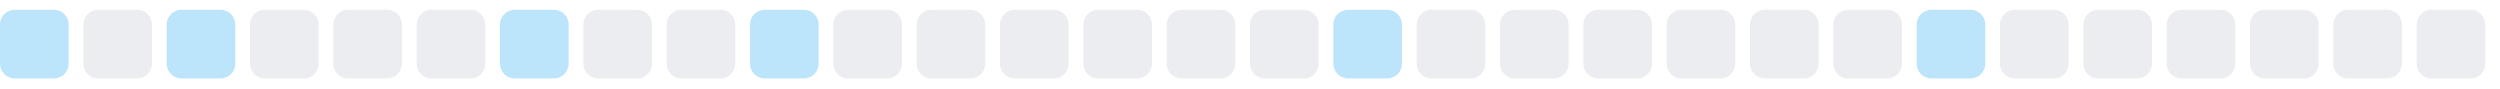
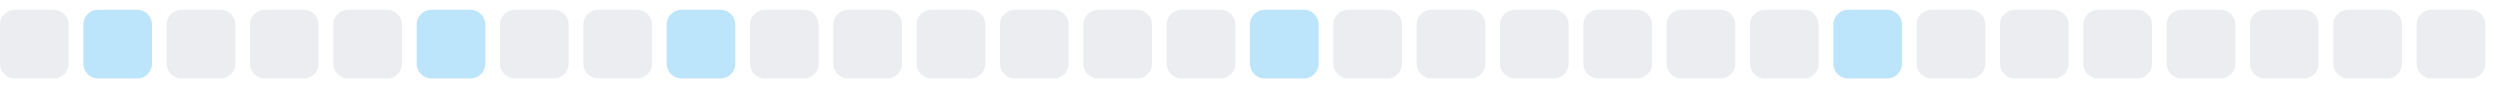
<svg xmlns="http://www.w3.org/2000/svg" width="255" height="9">
  <style>
        .level0 { fill: #ebedf0; }
        .level1 { fill: #bce4fa; }
        .level2 { fill: #75c7f7; }
        .level3 { fill: #30a9f2; }
        .level4 { fill: #008ee6; }
        @media (prefers-color-scheme: dark) {
          .level0 { fill: #161b22; }
          .level1 { fill: #0b3b5c; }
          .level2 { fill: #0a6299; }
          .level3 { fill: #008ee6; }
          .level4 { fill: #5bc4ff; }
        }
      </style>
-   <rect x="0.0" y="1" width="7" height="7" rx="1.5" ry="1.5" class="level1" />
-   <rect x="8.5" y="1" width="7" height="7" rx="1.5" ry="1.5" class="level0" />
-   <rect x="17.0" y="1" width="7" height="7" rx="1.5" ry="1.5" class="level1" />
+   <rect x="0.0" y="1" width="7" height="7" rx="1.5" ry="1.5" class="level0" />
+   <rect x="8.5" y="1" width="7" height="7" rx="1.5" ry="1.5" class="level1" />
+   <rect x="17.0" y="1" width="7" height="7" rx="1.5" ry="1.5" class="level0" />
  <rect x="25.5" y="1" width="7" height="7" rx="1.5" ry="1.5" class="level0" />
  <rect x="34.0" y="1" width="7" height="7" rx="1.5" ry="1.5" class="level0" />
-   <rect x="42.5" y="1" width="7" height="7" rx="1.5" ry="1.5" class="level0" />
-   <rect x="51.0" y="1" width="7" height="7" rx="1.5" ry="1.5" class="level1" />
+   <rect x="42.5" y="1" width="7" height="7" rx="1.5" ry="1.5" class="level1" />
+   <rect x="51.0" y="1" width="7" height="7" rx="1.5" ry="1.5" class="level0" />
  <rect x="59.5" y="1" width="7" height="7" rx="1.5" ry="1.5" class="level0" />
-   <rect x="68.0" y="1" width="7" height="7" rx="1.5" ry="1.5" class="level0" />
-   <rect x="76.5" y="1" width="7" height="7" rx="1.5" ry="1.5" class="level1" />
+   <rect x="68.0" y="1" width="7" height="7" rx="1.5" ry="1.5" class="level1" />
+   <rect x="76.5" y="1" width="7" height="7" rx="1.5" ry="1.5" class="level0" />
  <rect x="85.0" y="1" width="7" height="7" rx="1.5" ry="1.5" class="level0" />
  <rect x="93.5" y="1" width="7" height="7" rx="1.5" ry="1.5" class="level0" />
  <rect x="102.0" y="1" width="7" height="7" rx="1.5" ry="1.5" class="level0" />
  <rect x="110.5" y="1" width="7" height="7" rx="1.5" ry="1.5" class="level0" />
  <rect x="119.0" y="1" width="7" height="7" rx="1.5" ry="1.5" class="level0" />
-   <rect x="127.5" y="1" width="7" height="7" rx="1.5" ry="1.5" class="level0" />
-   <rect x="136.0" y="1" width="7" height="7" rx="1.5" ry="1.5" class="level1" />
+   <rect x="127.5" y="1" width="7" height="7" rx="1.5" ry="1.5" class="level1" />
+   <rect x="136.0" y="1" width="7" height="7" rx="1.5" ry="1.5" class="level0" />
  <rect x="144.5" y="1" width="7" height="7" rx="1.5" ry="1.5" class="level0" />
  <rect x="153.0" y="1" width="7" height="7" rx="1.5" ry="1.5" class="level0" />
  <rect x="161.5" y="1" width="7" height="7" rx="1.5" ry="1.5" class="level0" />
  <rect x="170.0" y="1" width="7" height="7" rx="1.5" ry="1.5" class="level0" />
  <rect x="178.5" y="1" width="7" height="7" rx="1.5" ry="1.5" class="level0" />
-   <rect x="187.0" y="1" width="7" height="7" rx="1.5" ry="1.5" class="level0" />
-   <rect x="195.5" y="1" width="7" height="7" rx="1.5" ry="1.5" class="level1" />
+   <rect x="187.0" y="1" width="7" height="7" rx="1.5" ry="1.5" class="level1" />
+   <rect x="195.5" y="1" width="7" height="7" rx="1.5" ry="1.5" class="level0" />
  <rect x="204.0" y="1" width="7" height="7" rx="1.5" ry="1.5" class="level0" />
  <rect x="212.5" y="1" width="7" height="7" rx="1.5" ry="1.5" class="level0" />
  <rect x="221.0" y="1" width="7" height="7" rx="1.5" ry="1.5" class="level0" />
  <rect x="229.5" y="1" width="7" height="7" rx="1.5" ry="1.5" class="level0" />
  <rect x="238.0" y="1" width="7" height="7" rx="1.5" ry="1.5" class="level0" />
  <rect x="246.5" y="1" width="7" height="7" rx="1.5" ry="1.5" class="level0" />
</svg>
